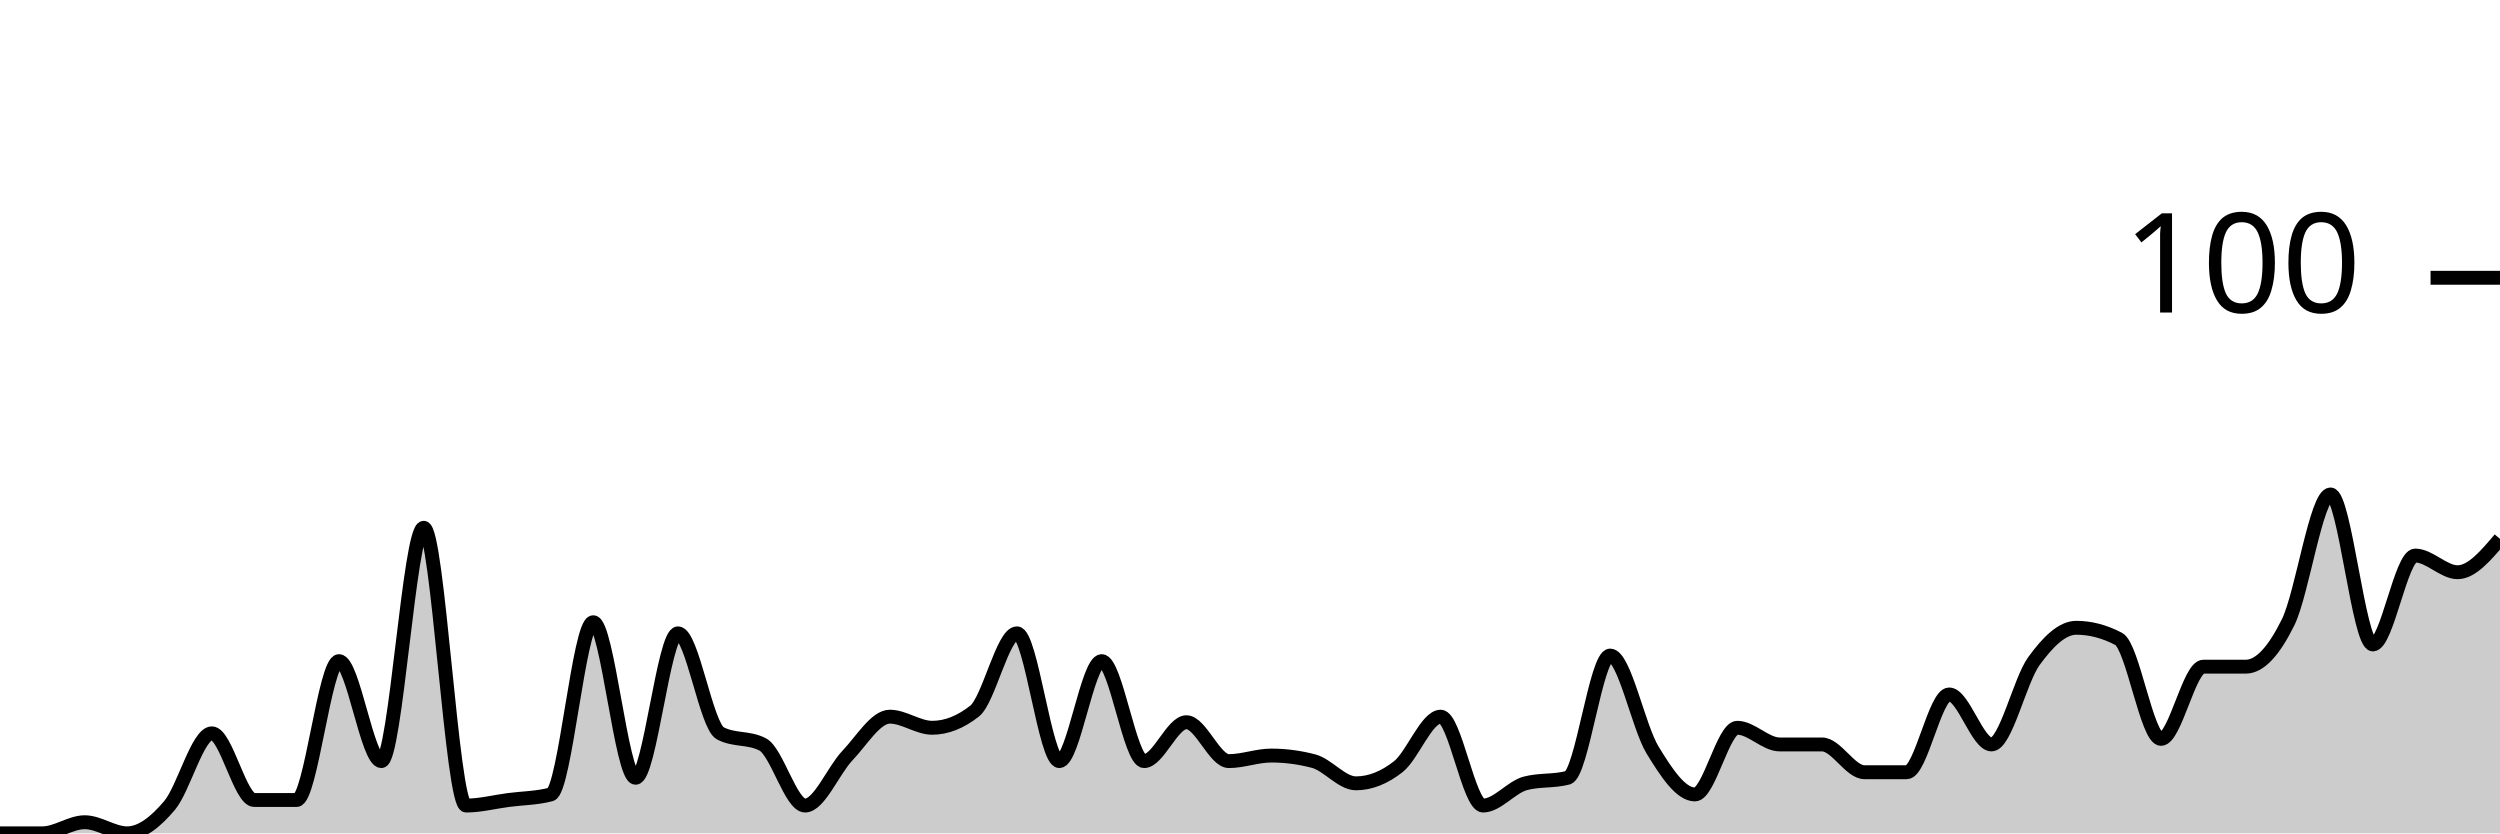
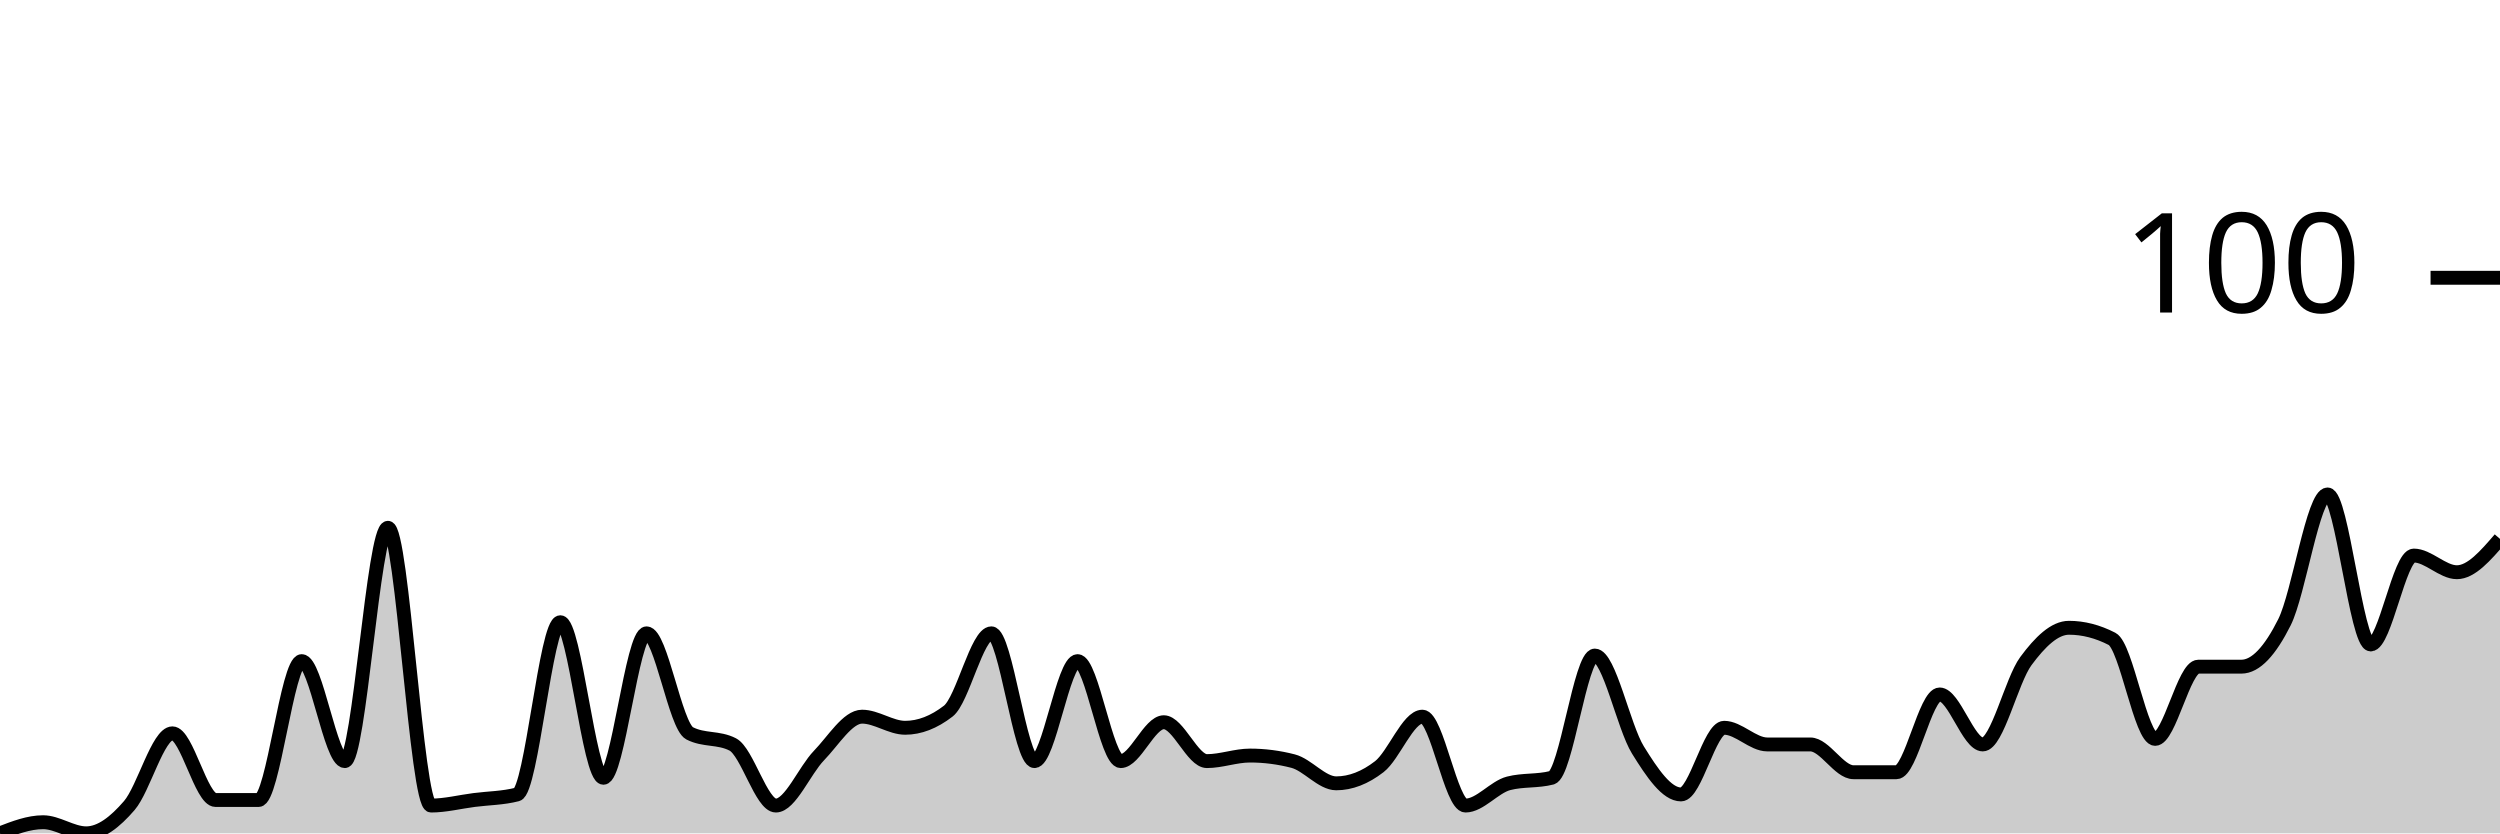
<svg xmlns="http://www.w3.org/2000/svg" viewBox="0 0 180 60">
  <g transform="translate(0,20)">
-     <path class="area" fill="rgba(0, 0, 0, 0.2)" d="M0,40C1.017,40,2.034,40,3.051,40C4.068,40,5.085,39.2,6.102,39.2C7.119,39.2,8.136,40,9.153,40C10.169,40,11.186,39.2,12.203,38C13.22,36.8,14.237,32.8,15.254,32.8C16.271,32.8,17.288,37.6,18.305,37.6C19.322,37.6,20.339,37.6,21.356,37.6C22.373,37.6,23.39,27.6,24.407,27.6C25.424,27.6,26.441,34.8,27.458,34.8C28.475,34.8,29.492,18,30.508,18C31.525,18,32.542,38,33.559,38C34.576,38,35.593,37.733,36.61,37.6C37.627,37.467,38.644,37.467,39.661,37.2C40.678,36.933,41.695,24.8,42.712,24.8C43.729,24.8,44.746,36,45.763,36C46.78,36,47.797,25.6,48.814,25.6C49.831,25.6,50.847,32.267,51.864,32.8C52.881,33.333,53.898,33.067,54.915,33.6C55.932,34.133,56.949,38,57.966,38C58.983,38,60,35.467,61.017,34.4C62.034,33.333,63.051,31.6,64.068,31.6C65.085,31.6,66.102,32.4,67.119,32.4C68.136,32.4,69.153,32,70.169,31.2C71.186,30.4,72.203,25.6,73.22,25.6C74.237,25.6,75.254,34.8,76.271,34.8C77.288,34.8,78.305,27.6,79.322,27.6C80.339,27.6,81.356,34.8,82.373,34.8C83.39,34.8,84.407,32,85.424,32C86.441,32,87.458,34.8,88.475,34.8C89.492,34.8,90.508,34.4,91.525,34.4C92.542,34.4,93.559,34.533,94.576,34.8C95.593,35.067,96.61,36.4,97.627,36.4C98.644,36.4,99.661,36,100.678,35.2C101.695,34.4,102.712,31.6,103.729,31.6C104.746,31.6,105.763,38,106.78,38C107.797,38,108.814,36.667,109.831,36.4C110.847,36.133,111.864,36.267,112.881,36C113.898,35.733,114.915,27.2,115.932,27.2C116.949,27.2,117.966,32.333,118.983,34C120,35.667,121.017,37.2,122.034,37.2C123.051,37.2,124.068,32.4,125.085,32.4C126.102,32.4,127.119,33.6,128.136,33.6C129.153,33.6,130.169,33.6,131.186,33.6C132.203,33.6,133.22,35.6,134.237,35.6C135.254,35.6,136.271,35.6,137.288,35.6C138.305,35.6,139.322,30,140.339,30C141.356,30,142.373,33.6,143.39,33.6C144.407,33.6,145.424,29,146.441,27.6C147.458,26.2,148.475,25.2,149.492,25.2C150.508,25.2,151.525,25.467,152.542,26C153.559,26.533,154.576,33.2,155.593,33.2C156.61,33.2,157.627,28,158.644,28C159.661,28,160.678,28,161.695,28C162.712,28,163.729,26.867,164.746,24.8C165.763,22.733,166.78,15.6,167.797,15.6C168.814,15.6,169.831,26.4,170.847,26.4C171.864,26.4,172.881,20,173.898,20C174.915,20,175.932,21.2,176.949,21.2C177.966,21.2,178.983,20,180,18.8L180,40C178.983,40,177.966,40,176.949,40C175.932,40,174.915,40,173.898,40C172.881,40,171.864,40,170.847,40C169.831,40,168.814,40,167.797,40C166.78,40,165.763,40,164.746,40C163.729,40,162.712,40,161.695,40C160.678,40,159.661,40,158.644,40C157.627,40,156.61,40,155.593,40C154.576,40,153.559,40,152.542,40C151.525,40,150.508,40,149.492,40C148.475,40,147.458,40,146.441,40C145.424,40,144.407,40,143.39,40C142.373,40,141.356,40,140.339,40C139.322,40,138.305,40,137.288,40C136.271,40,135.254,40,134.237,40C133.22,40,132.203,40,131.186,40C130.169,40,129.153,40,128.136,40C127.119,40,126.102,40,125.085,40C124.068,40,123.051,40,122.034,40C121.017,40,120,40,118.983,40C117.966,40,116.949,40,115.932,40C114.915,40,113.898,40,112.881,40C111.864,40,110.847,40,109.831,40C108.814,40,107.797,40,106.78,40C105.763,40,104.746,40,103.729,40C102.712,40,101.695,40,100.678,40C99.661,40,98.644,40,97.627,40C96.61,40,95.593,40,94.576,40C93.559,40,92.542,40,91.525,40C90.508,40,89.492,40,88.475,40C87.458,40,86.441,40,85.424,40C84.407,40,83.39,40,82.373,40C81.356,40,80.339,40,79.322,40C78.305,40,77.288,40,76.271,40C75.254,40,74.237,40,73.22,40C72.203,40,71.186,40,70.169,40C69.153,40,68.136,40,67.119,40C66.102,40,65.085,40,64.068,40C63.051,40,62.034,40,61.017,40C60,40,58.983,40,57.966,40C56.949,40,55.932,40,54.915,40C53.898,40,52.881,40,51.864,40C50.847,40,49.831,40,48.814,40C47.797,40,46.78,40,45.763,40C44.746,40,43.729,40,42.712,40C41.695,40,40.678,40,39.661,40C38.644,40,37.627,40,36.61,40C35.593,40,34.576,40,33.559,40C32.542,40,31.525,40,30.508,40C29.492,40,28.475,40,27.458,40C26.441,40,25.424,40,24.407,40C23.39,40,22.373,40,21.356,40C20.339,40,19.322,40,18.305,40C17.288,40,16.271,40,15.254,40C14.237,40,13.22,40,12.203,40C11.186,40,10.169,40,9.153,40C8.136,40,7.119,40,6.102,40C5.085,40,4.068,40,3.051,40C2.034,40,1.017,40,0,40Z" />
-     <path class="line" stroke="black" fill="none" d="M0,40C1.017,40,2.034,40,3.051,40C4.068,40,5.085,39.2,6.102,39.2C7.119,39.2,8.136,40,9.153,40C10.169,40,11.186,39.2,12.203,38C13.22,36.8,14.237,32.8,15.254,32.8C16.271,32.8,17.288,37.6,18.305,37.6C19.322,37.6,20.339,37.6,21.356,37.6C22.373,37.6,23.39,27.6,24.407,27.6C25.424,27.6,26.441,34.8,27.458,34.8C28.475,34.8,29.492,18,30.508,18C31.525,18,32.542,38,33.559,38C34.576,38,35.593,37.733,36.61,37.6C37.627,37.467,38.644,37.467,39.661,37.2C40.678,36.933,41.695,24.8,42.712,24.8C43.729,24.8,44.746,36,45.763,36C46.78,36,47.797,25.6,48.814,25.6C49.831,25.6,50.847,32.267,51.864,32.8C52.881,33.333,53.898,33.067,54.915,33.6C55.932,34.133,56.949,38,57.966,38C58.983,38,60,35.467,61.017,34.4C62.034,33.333,63.051,31.6,64.068,31.6C65.085,31.6,66.102,32.4,67.119,32.4C68.136,32.4,69.153,32,70.169,31.2C71.186,30.4,72.203,25.6,73.22,25.6C74.237,25.6,75.254,34.8,76.271,34.8C77.288,34.8,78.305,27.6,79.322,27.6C80.339,27.6,81.356,34.8,82.373,34.8C83.39,34.8,84.407,32,85.424,32C86.441,32,87.458,34.8,88.475,34.8C89.492,34.8,90.508,34.4,91.525,34.4C92.542,34.4,93.559,34.533,94.576,34.8C95.593,35.067,96.61,36.4,97.627,36.4C98.644,36.4,99.661,36,100.678,35.2C101.695,34.4,102.712,31.6,103.729,31.6C104.746,31.6,105.763,38,106.78,38C107.797,38,108.814,36.667,109.831,36.4C110.847,36.133,111.864,36.267,112.881,36C113.898,35.733,114.915,27.2,115.932,27.2C116.949,27.2,117.966,32.333,118.983,34C120,35.667,121.017,37.2,122.034,37.2C123.051,37.2,124.068,32.4,125.085,32.4C126.102,32.4,127.119,33.6,128.136,33.6C129.153,33.6,130.169,33.6,131.186,33.6C132.203,33.6,133.22,35.6,134.237,35.6C135.254,35.6,136.271,35.6,137.288,35.6C138.305,35.6,139.322,30,140.339,30C141.356,30,142.373,33.6,143.39,33.6C144.407,33.6,145.424,29,146.441,27.6C147.458,26.2,148.475,25.2,149.492,25.2C150.508,25.2,151.525,25.467,152.542,26C153.559,26.533,154.576,33.2,155.593,33.2C156.61,33.2,157.627,28,158.644,28C159.661,28,160.678,28,161.695,28C162.712,28,163.729,26.867,164.746,24.8C165.763,22.733,166.78,15.6,167.797,15.6C168.814,15.6,169.831,26.4,170.847,26.4C171.864,26.4,172.881,20,173.898,20C174.915,20,175.932,21.2,176.949,21.2C177.966,21.2,178.983,20,180,18.8" />
+     <path class="area" fill="rgba(0, 0, 0, 0.2)" d="M0,40C1.034,39.6,2.069,39.2,3.103,39.2C4.138,39.2,5.172,40,6.207,40C7.241,40,8.276,39.2,9.31,38C10.345,36.8,11.379,32.8,12.414,32.8C13.448,32.8,14.483,37.6,15.517,37.6C16.552,37.6,17.586,37.6,18.621,37.6C19.655,37.6,20.69,27.6,21.724,27.6C22.759,27.6,23.793,34.8,24.828,34.8C25.862,34.8,26.897,18,27.931,18C28.966,18,30,38,31.034,38C32.069,38,33.103,37.733,34.138,37.6C35.172,37.467,36.207,37.467,37.241,37.2C38.276,36.933,39.31,24.8,40.345,24.8C41.379,24.8,42.414,36,43.448,36C44.483,36,45.517,25.6,46.552,25.6C47.586,25.6,48.621,32.267,49.655,32.8C50.69,33.333,51.724,33.067,52.759,33.6C53.793,34.133,54.828,38,55.862,38C56.897,38,57.931,35.467,58.966,34.4C60,33.333,61.034,31.6,62.069,31.6C63.103,31.6,64.138,32.4,65.172,32.4C66.207,32.4,67.241,32,68.276,31.2C69.31,30.4,70.345,25.6,71.379,25.6C72.414,25.6,73.448,34.8,74.483,34.8C75.517,34.8,76.552,27.6,77.586,27.6C78.621,27.6,79.655,34.8,80.69,34.8C81.724,34.8,82.759,32,83.793,32C84.828,32,85.862,34.8,86.897,34.8C87.931,34.8,88.966,34.4,90,34.4C91.034,34.4,92.069,34.533,93.103,34.8C94.138,35.067,95.172,36.4,96.207,36.4C97.241,36.4,98.276,36,99.31,35.2C100.345,34.4,101.379,31.6,102.414,31.6C103.448,31.6,104.483,38,105.517,38C106.552,38,107.586,36.667,108.621,36.4C109.655,36.133,110.69,36.267,111.724,36C112.759,35.733,113.793,27.2,114.828,27.2C115.862,27.2,116.897,32.333,117.931,34C118.966,35.667,120,37.2,121.034,37.2C122.069,37.2,123.103,32.4,124.138,32.4C125.172,32.4,126.207,33.6,127.241,33.6C128.276,33.6,129.31,33.6,130.345,33.6C131.379,33.6,132.414,35.6,133.448,35.6C134.483,35.6,135.517,35.6,136.552,35.6C137.586,35.6,138.621,30,139.655,30C140.69,30,141.724,33.6,142.759,33.6C143.793,33.6,144.828,29,145.862,27.6C146.897,26.2,147.931,25.2,148.966,25.2C150,25.2,151.034,25.467,152.069,26C153.103,26.533,154.138,33.2,155.172,33.2C156.207,33.2,157.241,28,158.276,28C159.31,28,160.345,28,161.379,28C162.414,28,163.448,26.867,164.483,24.8C165.517,22.733,166.552,15.6,167.586,15.6C168.621,15.6,169.655,26.4,170.69,26.4C171.724,26.4,172.759,20,173.793,20C174.828,20,175.862,21.2,176.897,21.2C177.931,21.2,178.966,20,180,18.8L180,40C178.966,40,177.931,40,176.897,40C175.862,40,174.828,40,173.793,40C172.759,40,171.724,40,170.69,40C169.655,40,168.621,40,167.586,40C166.552,40,165.517,40,164.483,40C163.448,40,162.414,40,161.379,40C160.345,40,159.31,40,158.276,40C157.241,40,156.207,40,155.172,40C154.138,40,153.103,40,152.069,40C151.034,40,150,40,148.966,40C147.931,40,146.897,40,145.862,40C144.828,40,143.793,40,142.759,40C141.724,40,140.69,40,139.655,40C138.621,40,137.586,40,136.552,40C135.517,40,134.483,40,133.448,40C132.414,40,131.379,40,130.345,40C129.31,40,128.276,40,127.241,40C126.207,40,125.172,40,124.138,40C123.103,40,122.069,40,121.034,40C120,40,118.966,40,117.931,40C116.897,40,115.862,40,114.828,40C113.793,40,112.759,40,111.724,40C110.69,40,109.655,40,108.621,40C107.586,40,106.552,40,105.517,40C104.483,40,103.448,40,102.414,40C101.379,40,100.345,40,99.31,40C98.276,40,97.241,40,96.207,40C95.172,40,94.138,40,93.103,40C92.069,40,91.034,40,90,40C88.966,40,87.931,40,86.897,40C85.862,40,84.828,40,83.793,40C82.759,40,81.724,40,80.69,40C79.655,40,78.621,40,77.586,40C76.552,40,75.517,40,74.483,40C73.448,40,72.414,40,71.379,40C70.345,40,69.31,40,68.276,40C67.241,40,66.207,40,65.172,40C64.138,40,63.103,40,62.069,40C61.034,40,60,40,58.966,40C57.931,40,56.897,40,55.862,40C54.828,40,53.793,40,52.759,40C51.724,40,50.69,40,49.655,40C48.621,40,47.586,40,46.552,40C45.517,40,44.483,40,43.448,40C42.414,40,41.379,40,40.345,40C39.31,40,38.276,40,37.241,40C36.207,40,35.172,40,34.138,40C33.103,40,32.069,40,31.034,40C30,40,28.966,40,27.931,40C26.897,40,25.862,40,24.828,40C23.793,40,22.759,40,21.724,40C20.69,40,19.655,40,18.621,40C17.586,40,16.552,40,15.517,40C14.483,40,13.448,40,12.414,40C11.379,40,10.345,40,9.31,40C8.276,40,7.241,40,6.207,40C5.172,40,4.138,40,3.103,40C2.069,40,1.034,40,0,40Z" />
+     <path class="line" stroke="black" fill="none" d="M0,40C1.034,39.6,2.069,39.2,3.103,39.2C4.138,39.2,5.172,40,6.207,40C7.241,40,8.276,39.2,9.31,38C10.345,36.8,11.379,32.8,12.414,32.8C13.448,32.8,14.483,37.6,15.517,37.6C16.552,37.6,17.586,37.6,18.621,37.6C19.655,37.6,20.69,27.6,21.724,27.6C22.759,27.6,23.793,34.8,24.828,34.8C25.862,34.8,26.897,18,27.931,18C28.966,18,30,38,31.034,38C32.069,38,33.103,37.733,34.138,37.6C35.172,37.467,36.207,37.467,37.241,37.2C38.276,36.933,39.31,24.8,40.345,24.8C41.379,24.8,42.414,36,43.448,36C44.483,36,45.517,25.6,46.552,25.6C47.586,25.6,48.621,32.267,49.655,32.8C50.69,33.333,51.724,33.067,52.759,33.6C53.793,34.133,54.828,38,55.862,38C56.897,38,57.931,35.467,58.966,34.4C60,33.333,61.034,31.6,62.069,31.6C63.103,31.6,64.138,32.4,65.172,32.4C66.207,32.4,67.241,32,68.276,31.2C69.31,30.4,70.345,25.6,71.379,25.6C72.414,25.6,73.448,34.8,74.483,34.8C75.517,34.8,76.552,27.6,77.586,27.6C78.621,27.6,79.655,34.8,80.69,34.8C81.724,34.8,82.759,32,83.793,32C84.828,32,85.862,34.8,86.897,34.8C87.931,34.8,88.966,34.4,90,34.4C91.034,34.4,92.069,34.533,93.103,34.8C94.138,35.067,95.172,36.4,96.207,36.4C97.241,36.4,98.276,36,99.31,35.2C100.345,34.4,101.379,31.6,102.414,31.6C103.448,31.6,104.483,38,105.517,38C106.552,38,107.586,36.667,108.621,36.4C109.655,36.133,110.69,36.267,111.724,36C112.759,35.733,113.793,27.2,114.828,27.2C115.862,27.2,116.897,32.333,117.931,34C118.966,35.667,120,37.2,121.034,37.2C122.069,37.2,123.103,32.4,124.138,32.4C125.172,32.4,126.207,33.6,127.241,33.6C128.276,33.6,129.31,33.6,130.345,33.6C131.379,33.6,132.414,35.6,133.448,35.6C134.483,35.6,135.517,35.6,136.552,35.6C137.586,35.6,138.621,30,139.655,30C140.69,30,141.724,33.6,142.759,33.6C143.793,33.6,144.828,29,145.862,27.6C146.897,26.2,147.931,25.2,148.966,25.2C150,25.2,151.034,25.467,152.069,26C153.103,26.533,154.138,33.2,155.172,33.2C156.207,33.2,157.241,28,158.276,28C159.31,28,160.345,28,161.379,28C162.414,28,163.448,26.867,164.483,24.8C165.517,22.733,166.552,15.6,167.586,15.6C168.621,15.6,169.655,26.4,170.69,26.4C171.724,26.4,172.759,20,173.793,20C174.828,20,175.862,21.2,176.897,21.2C177.931,21.2,178.966,20,180,18.8" />
    <path class="axis-ceiling" stroke-width="1" stroke="black" fill="none" d="M175,0L180,0" />
    <text class="axis-ceiling-label" font-family="sans-serif" text-anchor="end" font-size="10px" x="170" y="2.5">100</text>
  </g>
</svg>
